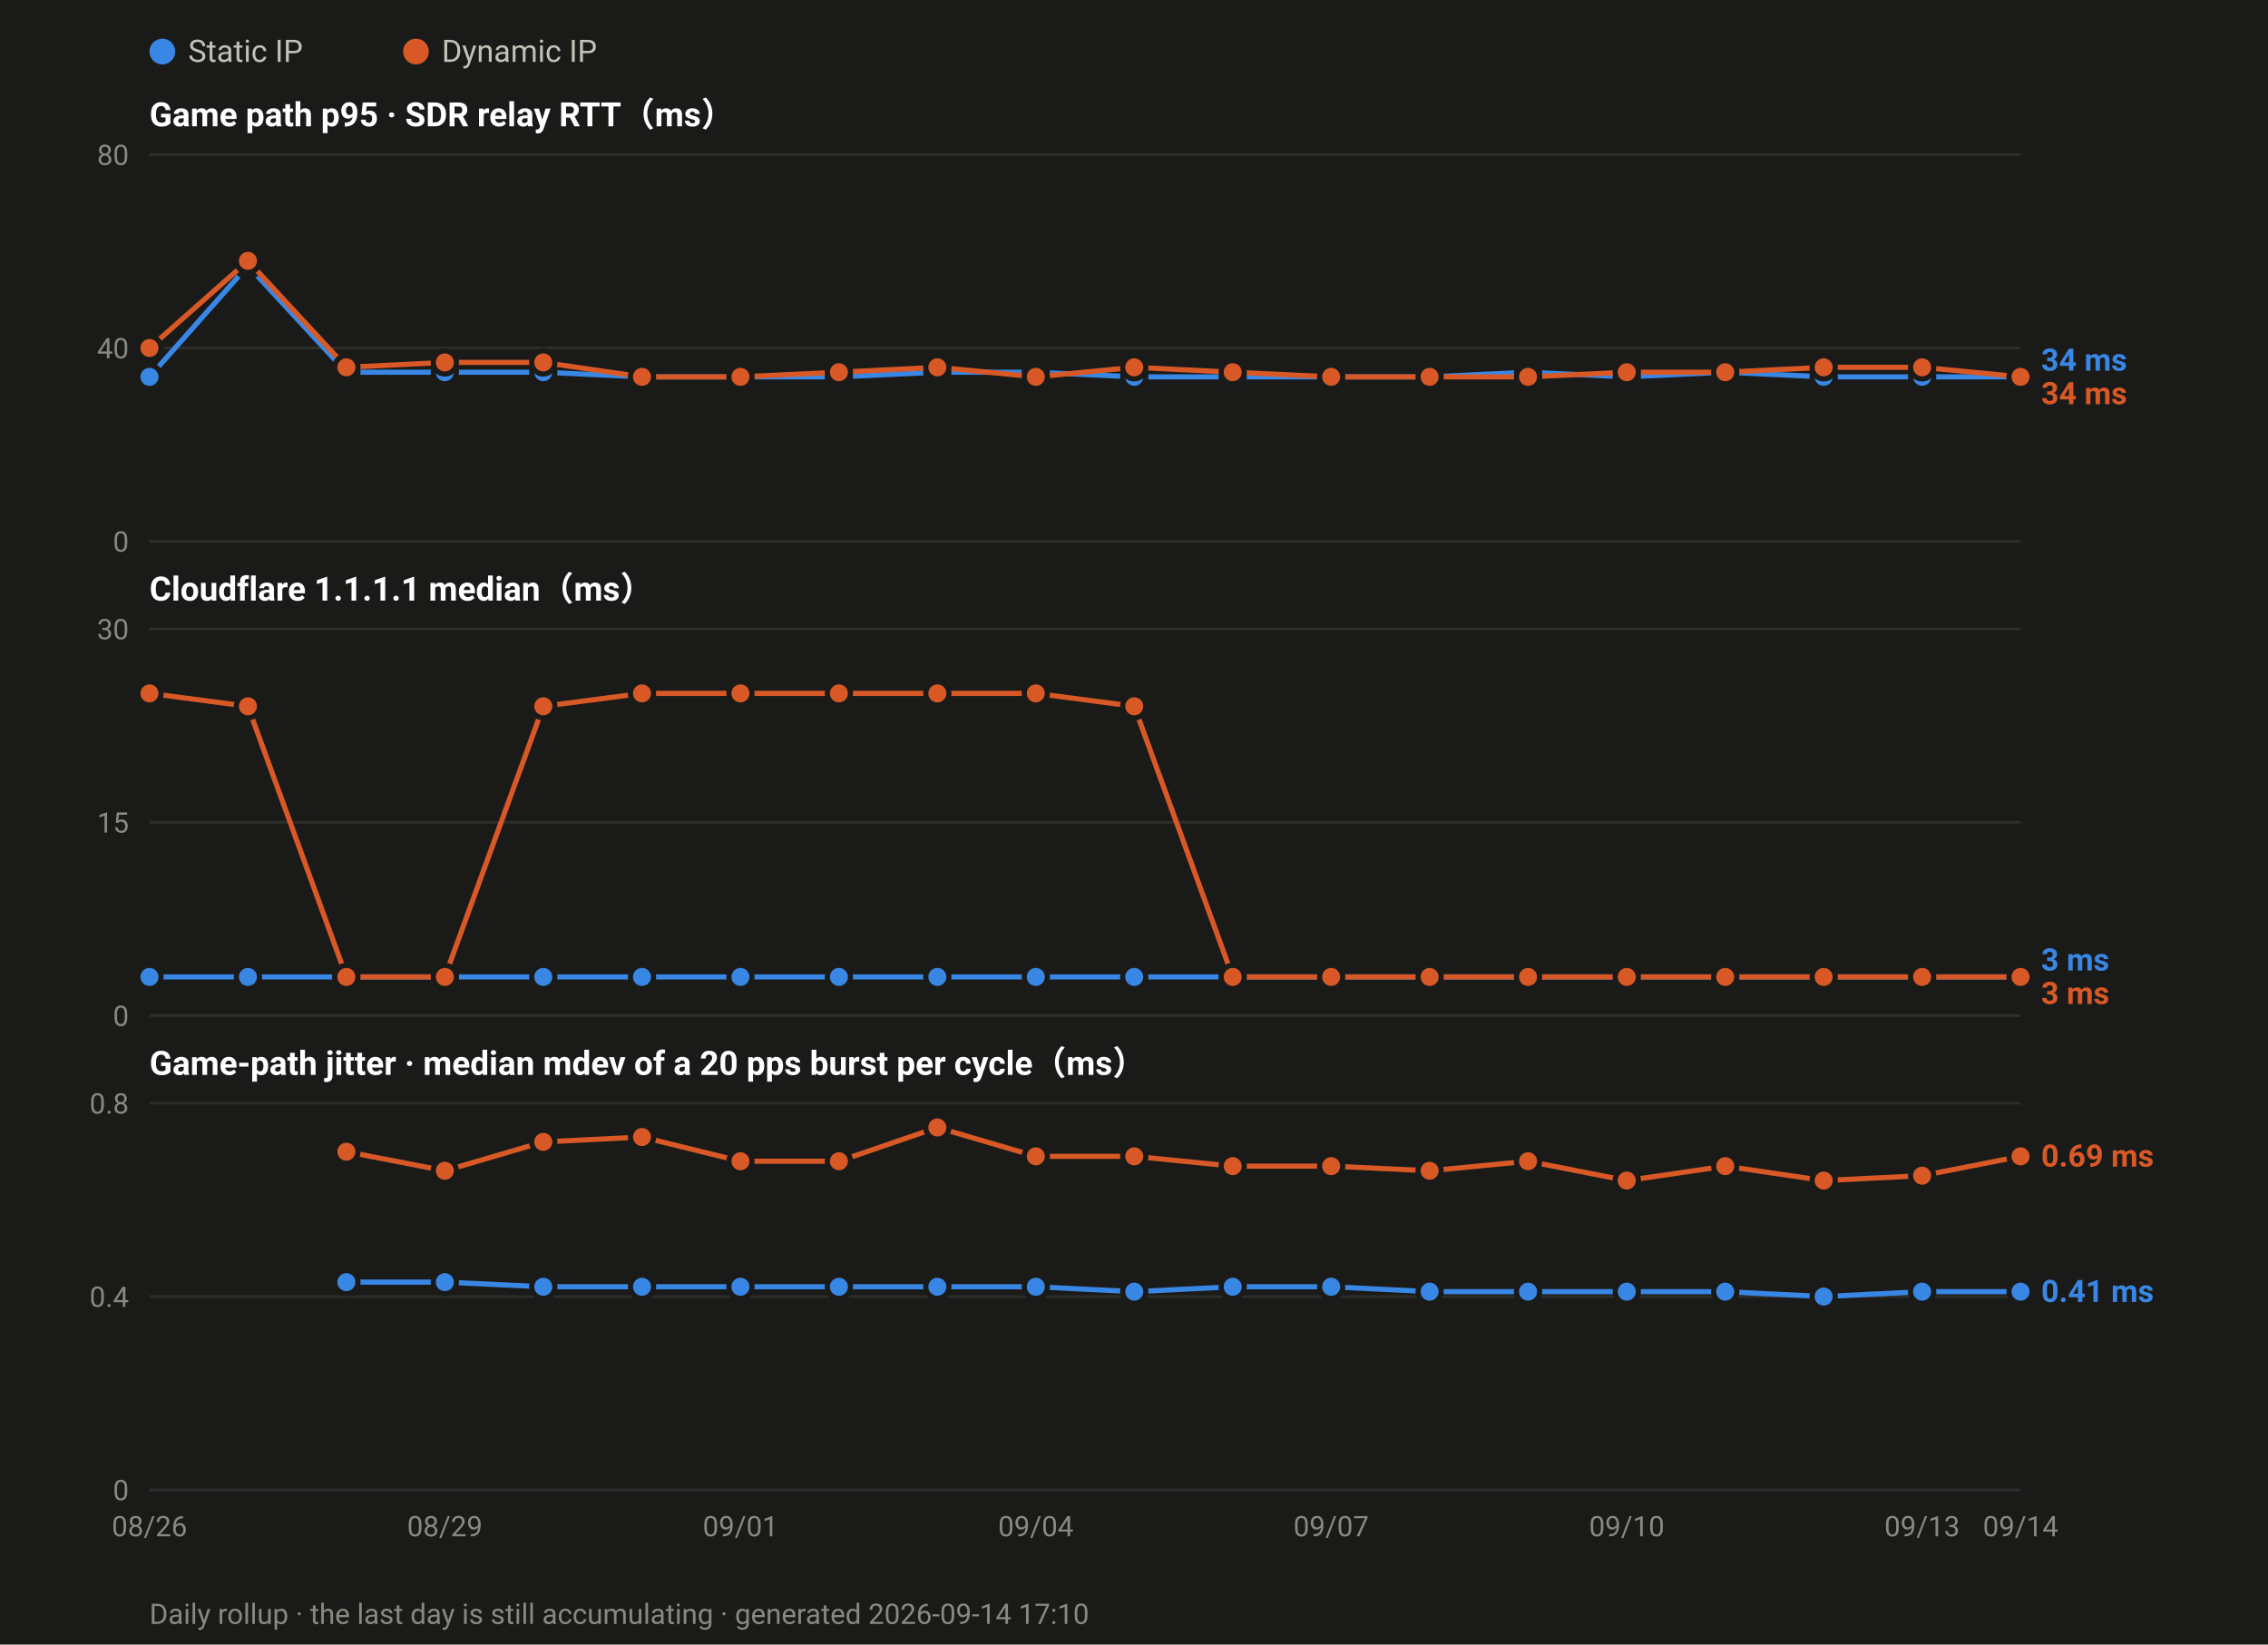
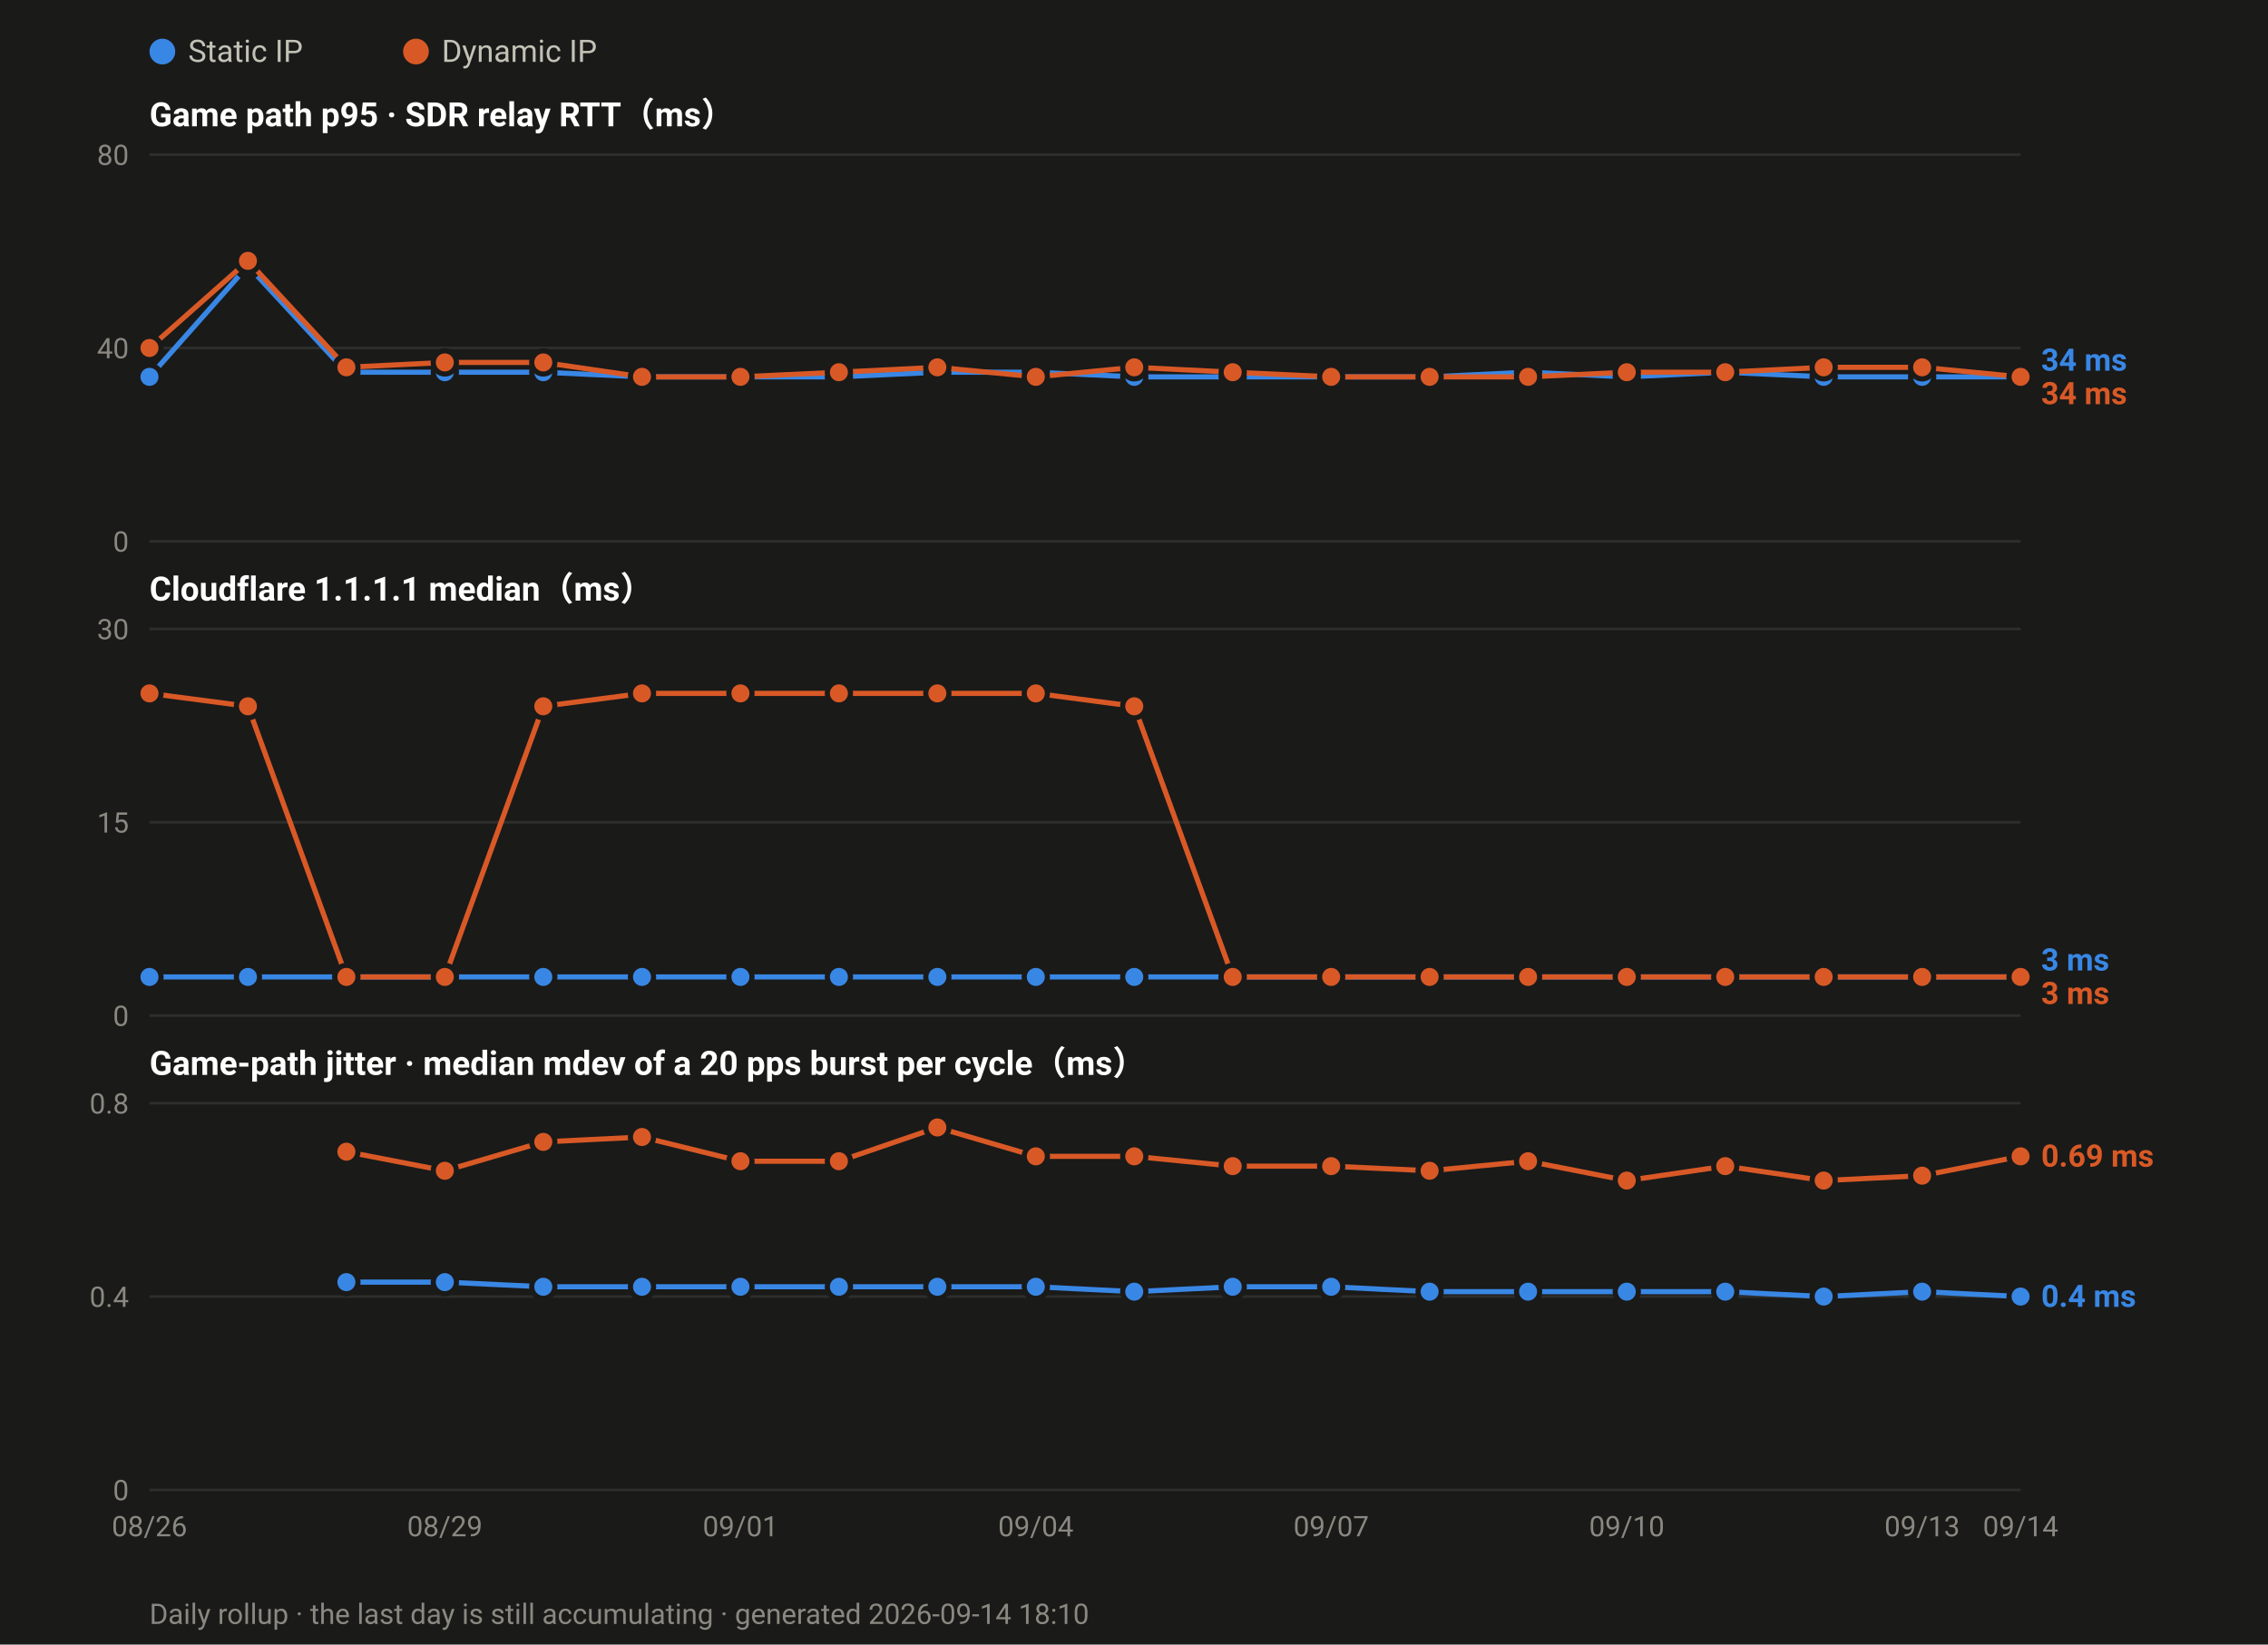
<svg xmlns="http://www.w3.org/2000/svg" width="880" height="638" viewBox="0 0 880 638" font-family="ui-sans-serif,-apple-system,Segoe UI,Roboto,Helvetica,Arial,sans-serif">
  <rect width="880" height="638" fill="#1a1a19" />
  <circle cx="63.0" cy="20" r="5" fill="#3987e5" />
  <text x="73.0" y="24" font-size="12" fill="#c3c2b7">Static IP</text>
  <circle cx="161.4" cy="20" r="5" fill="#d95926" />
  <text x="171.4" y="24" font-size="12" fill="#c3c2b7">Dynamic IP</text>
  <text x="58" y="49.0" font-size="13" font-weight="600" fill="#ffffff">Game path p95 · SDR relay RTT（ms）</text>
  <line x1="58" y1="210.0" x2="784.0" y2="210.0" stroke="#2e2e2c" stroke-width="1" />
  <text x="50" y="214.0" font-size="11" text-anchor="end" fill="#8a8880">0</text>
  <line x1="58" y1="135.0" x2="784.0" y2="135.0" stroke="#2e2e2c" stroke-width="1" />
  <text x="50" y="139.0" font-size="11" text-anchor="end" fill="#8a8880">40</text>
  <line x1="58" y1="60.0" x2="784.0" y2="60.0" stroke="#2e2e2c" stroke-width="1" />
  <text x="50" y="64.0" font-size="11" text-anchor="end" fill="#8a8880">80</text>
  <polyline fill="none" stroke="#3987e5" stroke-width="2" stroke-linejoin="round" points="58.0,146.2 96.2,103.1 134.4,144.4 172.6,144.4 210.8,144.4 249.1,146.2 287.3,146.2 325.5,146.2 363.7,144.4 401.9,144.4 440.1,146.2 478.3,146.2 516.5,146.2 554.7,146.2 592.9,144.4 631.2,146.2 669.4,144.4 707.6,146.2 745.8,146.2 784.0,146.2" />
  <circle cx="58.0" cy="146.2" r="4.5" fill="#3987e5" stroke="#1a1a19" stroke-width="2" />
  <circle cx="96.2" cy="103.1" r="4.5" fill="#3987e5" stroke="#1a1a19" stroke-width="2" />
  <circle cx="134.4" cy="144.4" r="4.5" fill="#3987e5" stroke="#1a1a19" stroke-width="2" />
  <circle cx="172.6" cy="144.4" r="4.5" fill="#3987e5" stroke="#1a1a19" stroke-width="2" />
  <circle cx="210.8" cy="144.4" r="4.5" fill="#3987e5" stroke="#1a1a19" stroke-width="2" />
  <circle cx="249.1" cy="146.2" r="4.5" fill="#3987e5" stroke="#1a1a19" stroke-width="2" />
  <circle cx="287.3" cy="146.2" r="4.5" fill="#3987e5" stroke="#1a1a19" stroke-width="2" />
  <circle cx="325.5" cy="146.2" r="4.5" fill="#3987e5" stroke="#1a1a19" stroke-width="2" />
  <circle cx="363.7" cy="144.4" r="4.5" fill="#3987e5" stroke="#1a1a19" stroke-width="2" />
  <circle cx="401.9" cy="144.4" r="4.5" fill="#3987e5" stroke="#1a1a19" stroke-width="2" />
  <circle cx="440.1" cy="146.2" r="4.5" fill="#3987e5" stroke="#1a1a19" stroke-width="2" />
  <circle cx="478.3" cy="146.2" r="4.5" fill="#3987e5" stroke="#1a1a19" stroke-width="2" />
  <circle cx="516.5" cy="146.2" r="4.5" fill="#3987e5" stroke="#1a1a19" stroke-width="2" />
  <circle cx="554.7" cy="146.2" r="4.5" fill="#3987e5" stroke="#1a1a19" stroke-width="2" />
  <circle cx="592.9" cy="144.4" r="4.5" fill="#3987e5" stroke="#1a1a19" stroke-width="2" />
  <circle cx="631.2" cy="146.2" r="4.5" fill="#3987e5" stroke="#1a1a19" stroke-width="2" />
  <circle cx="669.4" cy="144.4" r="4.5" fill="#3987e5" stroke="#1a1a19" stroke-width="2" />
  <circle cx="707.6" cy="146.2" r="4.5" fill="#3987e5" stroke="#1a1a19" stroke-width="2" />
  <circle cx="745.8" cy="146.2" r="4.5" fill="#3987e5" stroke="#1a1a19" stroke-width="2" />
  <circle cx="784.0" cy="146.2" r="4.5" fill="#3987e5" stroke="#1a1a19" stroke-width="2" />
  <polyline fill="none" stroke="#d95926" stroke-width="2" stroke-linejoin="round" points="58.0,135.0 96.2,101.2 134.4,142.5 172.6,140.6 210.8,140.6 249.1,146.2 287.3,146.2 325.5,144.4 363.7,142.5 401.9,146.2 440.1,142.5 478.3,144.4 516.5,146.2 554.7,146.2 592.9,146.2 631.2,144.4 669.4,144.4 707.6,142.5 745.8,142.5 784.0,146.2" />
  <circle cx="58.0" cy="135.0" r="4.5" fill="#d95926" stroke="#1a1a19" stroke-width="2" />
  <circle cx="96.2" cy="101.2" r="4.5" fill="#d95926" stroke="#1a1a19" stroke-width="2" />
  <circle cx="134.4" cy="142.5" r="4.5" fill="#d95926" stroke="#1a1a19" stroke-width="2" />
  <circle cx="172.6" cy="140.6" r="4.5" fill="#d95926" stroke="#1a1a19" stroke-width="2" />
  <circle cx="210.8" cy="140.6" r="4.5" fill="#d95926" stroke="#1a1a19" stroke-width="2" />
  <circle cx="249.1" cy="146.2" r="4.5" fill="#d95926" stroke="#1a1a19" stroke-width="2" />
  <circle cx="287.3" cy="146.2" r="4.5" fill="#d95926" stroke="#1a1a19" stroke-width="2" />
  <circle cx="325.5" cy="144.4" r="4.5" fill="#d95926" stroke="#1a1a19" stroke-width="2" />
  <circle cx="363.7" cy="142.5" r="4.5" fill="#d95926" stroke="#1a1a19" stroke-width="2" />
  <circle cx="401.9" cy="146.2" r="4.5" fill="#d95926" stroke="#1a1a19" stroke-width="2" />
  <circle cx="440.1" cy="142.5" r="4.5" fill="#d95926" stroke="#1a1a19" stroke-width="2" />
  <circle cx="478.3" cy="144.4" r="4.5" fill="#d95926" stroke="#1a1a19" stroke-width="2" />
  <circle cx="516.5" cy="146.2" r="4.5" fill="#d95926" stroke="#1a1a19" stroke-width="2" />
  <circle cx="554.7" cy="146.2" r="4.5" fill="#d95926" stroke="#1a1a19" stroke-width="2" />
  <circle cx="592.9" cy="146.2" r="4.5" fill="#d95926" stroke="#1a1a19" stroke-width="2" />
  <circle cx="631.2" cy="144.4" r="4.5" fill="#d95926" stroke="#1a1a19" stroke-width="2" />
  <circle cx="669.4" cy="144.4" r="4.5" fill="#d95926" stroke="#1a1a19" stroke-width="2" />
  <circle cx="707.6" cy="142.5" r="4.5" fill="#d95926" stroke="#1a1a19" stroke-width="2" />
  <circle cx="745.8" cy="142.5" r="4.5" fill="#d95926" stroke="#1a1a19" stroke-width="2" />
  <circle cx="784.0" cy="146.2" r="4.5" fill="#d95926" stroke="#1a1a19" stroke-width="2" />
  <text x="792.0" y="143.8" font-size="12" font-weight="600" fill="#3987e5">34 ms</text>
  <text x="792.0" y="156.8" font-size="12" font-weight="600" fill="#d95926">34 ms</text>
  <text x="58" y="233.0" font-size="13" font-weight="600" fill="#ffffff">Cloudflare 1.1.1.1 median（ms）</text>
  <line x1="58" y1="394.0" x2="784.0" y2="394.0" stroke="#2e2e2c" stroke-width="1" />
  <text x="50" y="398.0" font-size="11" text-anchor="end" fill="#8a8880">0</text>
  <line x1="58" y1="319.0" x2="784.0" y2="319.0" stroke="#2e2e2c" stroke-width="1" />
  <text x="50" y="323.0" font-size="11" text-anchor="end" fill="#8a8880">15</text>
  <line x1="58" y1="244.0" x2="784.0" y2="244.0" stroke="#2e2e2c" stroke-width="1" />
  <text x="50" y="248.0" font-size="11" text-anchor="end" fill="#8a8880">30</text>
  <polyline fill="none" stroke="#3987e5" stroke-width="2" stroke-linejoin="round" points="58.0,379.0 96.2,379.0 134.4,379.0 172.6,379.0 210.8,379.0 249.1,379.0 287.3,379.0 325.5,379.0 363.7,379.0 401.9,379.0 440.1,379.0 478.3,379.0 516.5,379.0 554.7,379.0 592.9,379.0 631.2,379.0 669.4,379.0 707.6,379.0 745.8,379.0 784.0,379.0" />
  <circle cx="58.0" cy="379.0" r="4.5" fill="#3987e5" stroke="#1a1a19" stroke-width="2" />
  <circle cx="96.2" cy="379.0" r="4.5" fill="#3987e5" stroke="#1a1a19" stroke-width="2" />
  <circle cx="134.4" cy="379.0" r="4.5" fill="#3987e5" stroke="#1a1a19" stroke-width="2" />
  <circle cx="172.6" cy="379.0" r="4.5" fill="#3987e5" stroke="#1a1a19" stroke-width="2" />
  <circle cx="210.8" cy="379.0" r="4.5" fill="#3987e5" stroke="#1a1a19" stroke-width="2" />
  <circle cx="249.1" cy="379.0" r="4.5" fill="#3987e5" stroke="#1a1a19" stroke-width="2" />
  <circle cx="287.3" cy="379.0" r="4.5" fill="#3987e5" stroke="#1a1a19" stroke-width="2" />
  <circle cx="325.5" cy="379.0" r="4.5" fill="#3987e5" stroke="#1a1a19" stroke-width="2" />
  <circle cx="363.7" cy="379.0" r="4.5" fill="#3987e5" stroke="#1a1a19" stroke-width="2" />
  <circle cx="401.9" cy="379.0" r="4.5" fill="#3987e5" stroke="#1a1a19" stroke-width="2" />
  <circle cx="440.1" cy="379.0" r="4.5" fill="#3987e5" stroke="#1a1a19" stroke-width="2" />
  <circle cx="478.3" cy="379.0" r="4.5" fill="#3987e5" stroke="#1a1a19" stroke-width="2" />
  <circle cx="516.5" cy="379.0" r="4.5" fill="#3987e5" stroke="#1a1a19" stroke-width="2" />
  <circle cx="554.7" cy="379.0" r="4.5" fill="#3987e5" stroke="#1a1a19" stroke-width="2" />
  <circle cx="592.9" cy="379.0" r="4.5" fill="#3987e5" stroke="#1a1a19" stroke-width="2" />
  <circle cx="631.2" cy="379.0" r="4.5" fill="#3987e5" stroke="#1a1a19" stroke-width="2" />
  <circle cx="669.4" cy="379.0" r="4.5" fill="#3987e5" stroke="#1a1a19" stroke-width="2" />
  <circle cx="707.6" cy="379.0" r="4.5" fill="#3987e5" stroke="#1a1a19" stroke-width="2" />
  <circle cx="745.8" cy="379.0" r="4.5" fill="#3987e5" stroke="#1a1a19" stroke-width="2" />
  <circle cx="784.0" cy="379.0" r="4.5" fill="#3987e5" stroke="#1a1a19" stroke-width="2" />
  <polyline fill="none" stroke="#d95926" stroke-width="2" stroke-linejoin="round" points="58.0,269.0 96.2,274.0 134.4,379.0 172.6,379.0 210.8,274.0 249.1,269.0 287.3,269.0 325.5,269.0 363.7,269.0 401.9,269.0 440.1,274.0 478.3,379.0 516.5,379.0 554.7,379.0 592.9,379.0 631.2,379.0 669.4,379.0 707.6,379.0 745.8,379.0 784.0,379.0" />
  <circle cx="58.0" cy="269.0" r="4.5" fill="#d95926" stroke="#1a1a19" stroke-width="2" />
  <circle cx="96.2" cy="274.0" r="4.5" fill="#d95926" stroke="#1a1a19" stroke-width="2" />
  <circle cx="134.4" cy="379.0" r="4.5" fill="#d95926" stroke="#1a1a19" stroke-width="2" />
  <circle cx="172.6" cy="379.0" r="4.5" fill="#d95926" stroke="#1a1a19" stroke-width="2" />
  <circle cx="210.8" cy="274.0" r="4.5" fill="#d95926" stroke="#1a1a19" stroke-width="2" />
  <circle cx="249.1" cy="269.0" r="4.5" fill="#d95926" stroke="#1a1a19" stroke-width="2" />
  <circle cx="287.3" cy="269.0" r="4.5" fill="#d95926" stroke="#1a1a19" stroke-width="2" />
  <circle cx="325.5" cy="269.0" r="4.5" fill="#d95926" stroke="#1a1a19" stroke-width="2" />
  <circle cx="363.7" cy="269.0" r="4.5" fill="#d95926" stroke="#1a1a19" stroke-width="2" />
  <circle cx="401.9" cy="269.0" r="4.5" fill="#d95926" stroke="#1a1a19" stroke-width="2" />
  <circle cx="440.1" cy="274.0" r="4.5" fill="#d95926" stroke="#1a1a19" stroke-width="2" />
  <circle cx="478.3" cy="379.0" r="4.5" fill="#d95926" stroke="#1a1a19" stroke-width="2" />
  <circle cx="516.5" cy="379.0" r="4.5" fill="#d95926" stroke="#1a1a19" stroke-width="2" />
  <circle cx="554.7" cy="379.0" r="4.5" fill="#d95926" stroke="#1a1a19" stroke-width="2" />
  <circle cx="592.9" cy="379.0" r="4.5" fill="#d95926" stroke="#1a1a19" stroke-width="2" />
  <circle cx="631.2" cy="379.0" r="4.5" fill="#d95926" stroke="#1a1a19" stroke-width="2" />
  <circle cx="669.4" cy="379.0" r="4.5" fill="#d95926" stroke="#1a1a19" stroke-width="2" />
  <circle cx="707.6" cy="379.0" r="4.5" fill="#d95926" stroke="#1a1a19" stroke-width="2" />
  <circle cx="745.8" cy="379.0" r="4.5" fill="#d95926" stroke="#1a1a19" stroke-width="2" />
  <circle cx="784.0" cy="379.0" r="4.5" fill="#d95926" stroke="#1a1a19" stroke-width="2" />
  <text x="792.0" y="376.5" font-size="12" font-weight="600" fill="#3987e5">3 ms</text>
  <text x="792.0" y="389.5" font-size="12" font-weight="600" fill="#d95926">3 ms</text>
  <text x="58" y="417.0" font-size="13" font-weight="600" fill="#ffffff">Game-path jitter · median mdev of a 20 pps burst per cycle（ms）</text>
  <line x1="58" y1="578.0" x2="784.0" y2="578.0" stroke="#2e2e2c" stroke-width="1" />
  <text x="50" y="582.0" font-size="11" text-anchor="end" fill="#8a8880">0</text>
  <line x1="58" y1="503.0" x2="784.0" y2="503.0" stroke="#2e2e2c" stroke-width="1" />
  <text x="50" y="507.0" font-size="11" text-anchor="end" fill="#8a8880">0.4</text>
  <line x1="58" y1="428.0" x2="784.0" y2="428.0" stroke="#2e2e2c" stroke-width="1" />
  <text x="50" y="432.0" font-size="11" text-anchor="end" fill="#8a8880">0.8</text>
-   <polyline fill="none" stroke="#3987e5" stroke-width="2" stroke-linejoin="round" points="134.4,497.4 172.6,497.4 210.8,499.2 249.1,499.2 287.3,499.2 325.5,499.2 363.7,499.2 401.9,499.2 440.1,501.1 478.3,499.2 516.5,499.2 554.7,501.1 592.9,501.1 631.2,501.1 669.4,501.1 707.6,503.0 745.8,501.1 784.0,501.1" />
+   <polyline fill="none" stroke="#3987e5" stroke-width="2" stroke-linejoin="round" points="134.4,497.4 172.6,497.4 210.8,499.2 249.1,499.2 287.3,499.2 325.5,499.2 363.7,499.2 401.9,499.2 440.1,501.1 478.3,499.2 516.5,499.2 554.7,501.1 592.9,501.1 631.2,501.1 669.4,501.1 707.6,503.0 745.8,501.1 784.0,503.0" />
  <circle cx="134.4" cy="497.4" r="4.5" fill="#3987e5" stroke="#1a1a19" stroke-width="2" />
  <circle cx="172.6" cy="497.4" r="4.5" fill="#3987e5" stroke="#1a1a19" stroke-width="2" />
  <circle cx="210.8" cy="499.2" r="4.5" fill="#3987e5" stroke="#1a1a19" stroke-width="2" />
  <circle cx="249.1" cy="499.2" r="4.5" fill="#3987e5" stroke="#1a1a19" stroke-width="2" />
  <circle cx="287.3" cy="499.2" r="4.5" fill="#3987e5" stroke="#1a1a19" stroke-width="2" />
  <circle cx="325.5" cy="499.2" r="4.5" fill="#3987e5" stroke="#1a1a19" stroke-width="2" />
  <circle cx="363.7" cy="499.2" r="4.5" fill="#3987e5" stroke="#1a1a19" stroke-width="2" />
  <circle cx="401.9" cy="499.2" r="4.5" fill="#3987e5" stroke="#1a1a19" stroke-width="2" />
  <circle cx="440.1" cy="501.1" r="4.5" fill="#3987e5" stroke="#1a1a19" stroke-width="2" />
  <circle cx="478.3" cy="499.2" r="4.5" fill="#3987e5" stroke="#1a1a19" stroke-width="2" />
  <circle cx="516.5" cy="499.2" r="4.5" fill="#3987e5" stroke="#1a1a19" stroke-width="2" />
  <circle cx="554.7" cy="501.1" r="4.5" fill="#3987e5" stroke="#1a1a19" stroke-width="2" />
  <circle cx="592.9" cy="501.1" r="4.5" fill="#3987e5" stroke="#1a1a19" stroke-width="2" />
  <circle cx="631.2" cy="501.1" r="4.5" fill="#3987e5" stroke="#1a1a19" stroke-width="2" />
  <circle cx="669.4" cy="501.1" r="4.5" fill="#3987e5" stroke="#1a1a19" stroke-width="2" />
  <circle cx="707.6" cy="503.0" r="4.5" fill="#3987e5" stroke="#1a1a19" stroke-width="2" />
  <circle cx="745.8" cy="501.1" r="4.5" fill="#3987e5" stroke="#1a1a19" stroke-width="2" />
-   <circle cx="784.0" cy="501.1" r="4.5" fill="#3987e5" stroke="#1a1a19" stroke-width="2" />
+   <circle cx="784.0" cy="503.0" r="4.5" fill="#3987e5" stroke="#1a1a19" stroke-width="2" />
  <polyline fill="none" stroke="#d95926" stroke-width="2" stroke-linejoin="round" points="134.4,446.8 172.6,454.2 210.8,443.0 249.1,441.1 287.3,450.5 325.5,450.5 363.7,437.4 401.9,448.6 440.1,448.6 478.3,452.4 516.5,452.4 554.7,454.2 592.9,450.5 631.2,458.0 669.4,452.4 707.6,458.0 745.8,456.1 784.0,448.6" />
  <circle cx="134.4" cy="446.8" r="4.5" fill="#d95926" stroke="#1a1a19" stroke-width="2" />
  <circle cx="172.6" cy="454.2" r="4.5" fill="#d95926" stroke="#1a1a19" stroke-width="2" />
  <circle cx="210.8" cy="443.0" r="4.5" fill="#d95926" stroke="#1a1a19" stroke-width="2" />
  <circle cx="249.1" cy="441.1" r="4.5" fill="#d95926" stroke="#1a1a19" stroke-width="2" />
  <circle cx="287.3" cy="450.5" r="4.5" fill="#d95926" stroke="#1a1a19" stroke-width="2" />
  <circle cx="325.5" cy="450.5" r="4.5" fill="#d95926" stroke="#1a1a19" stroke-width="2" />
  <circle cx="363.7" cy="437.4" r="4.5" fill="#d95926" stroke="#1a1a19" stroke-width="2" />
  <circle cx="401.9" cy="448.6" r="4.5" fill="#d95926" stroke="#1a1a19" stroke-width="2" />
  <circle cx="440.1" cy="448.6" r="4.5" fill="#d95926" stroke="#1a1a19" stroke-width="2" />
  <circle cx="478.3" cy="452.4" r="4.5" fill="#d95926" stroke="#1a1a19" stroke-width="2" />
  <circle cx="516.5" cy="452.4" r="4.5" fill="#d95926" stroke="#1a1a19" stroke-width="2" />
  <circle cx="554.7" cy="454.2" r="4.5" fill="#d95926" stroke="#1a1a19" stroke-width="2" />
  <circle cx="592.9" cy="450.5" r="4.5" fill="#d95926" stroke="#1a1a19" stroke-width="2" />
  <circle cx="631.2" cy="458.0" r="4.5" fill="#d95926" stroke="#1a1a19" stroke-width="2" />
  <circle cx="669.4" cy="452.4" r="4.5" fill="#d95926" stroke="#1a1a19" stroke-width="2" />
  <circle cx="707.6" cy="458.0" r="4.5" fill="#d95926" stroke="#1a1a19" stroke-width="2" />
  <circle cx="745.8" cy="456.1" r="4.5" fill="#d95926" stroke="#1a1a19" stroke-width="2" />
  <circle cx="784.0" cy="448.6" r="4.5" fill="#d95926" stroke="#1a1a19" stroke-width="2" />
  <text x="792.0" y="452.6" font-size="12" font-weight="600" fill="#d95926">0.69 ms</text>
-   <text x="792.0" y="505.1" font-size="12" font-weight="600" fill="#3987e5">0.41 ms</text>
+   <text x="792.0" y="507.0" font-size="12" font-weight="600" fill="#3987e5">0.4 ms</text>
  <text x="58.0" y="596.0" font-size="11" text-anchor="middle" fill="#8a8880">08/26</text>
  <text x="172.6" y="596.0" font-size="11" text-anchor="middle" fill="#8a8880">08/29</text>
  <text x="287.3" y="596.0" font-size="11" text-anchor="middle" fill="#8a8880">09/01</text>
  <text x="401.9" y="596.0" font-size="11" text-anchor="middle" fill="#8a8880">09/04</text>
  <text x="516.5" y="596.0" font-size="11" text-anchor="middle" fill="#8a8880">09/07</text>
  <text x="631.2" y="596.0" font-size="11" text-anchor="middle" fill="#8a8880">09/10</text>
  <text x="745.8" y="596.0" font-size="11" text-anchor="middle" fill="#8a8880">09/13</text>
  <text x="784.0" y="596.0" font-size="11" text-anchor="middle" fill="#8a8880">09/14</text>
-   <text x="58" y="630" font-size="11" fill="#8a8880">Daily rollup · the last day is still accumulating · generated 2026-09-14 17:10</text>
+   <text x="58" y="630" font-size="11" fill="#8a8880">Daily rollup · the last day is still accumulating · generated 2026-09-14 18:10</text>
</svg>
